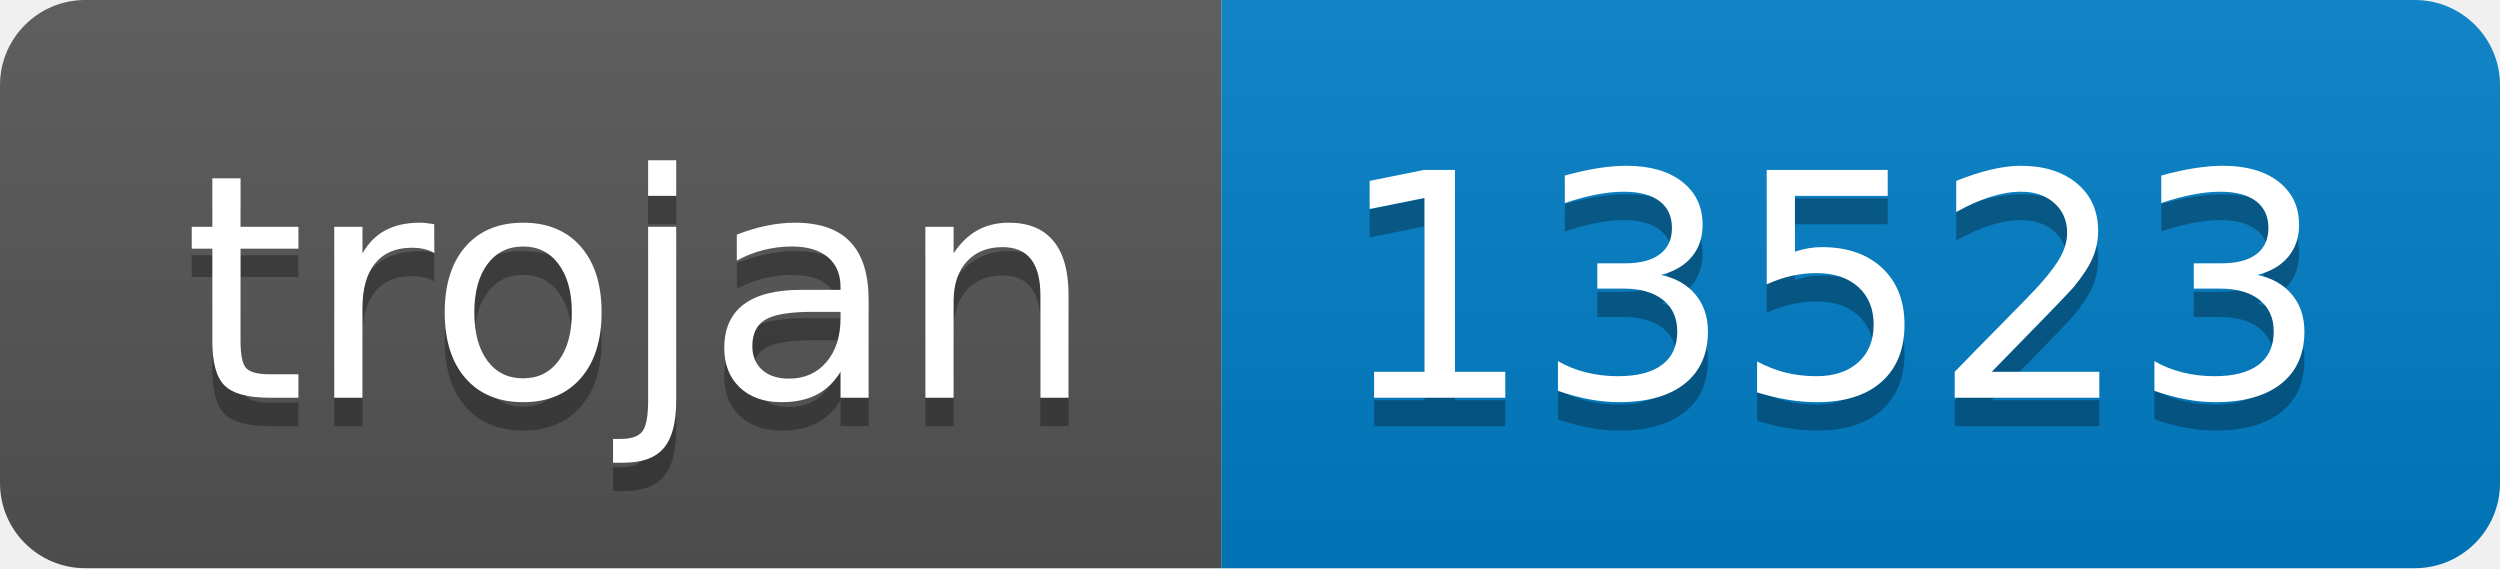
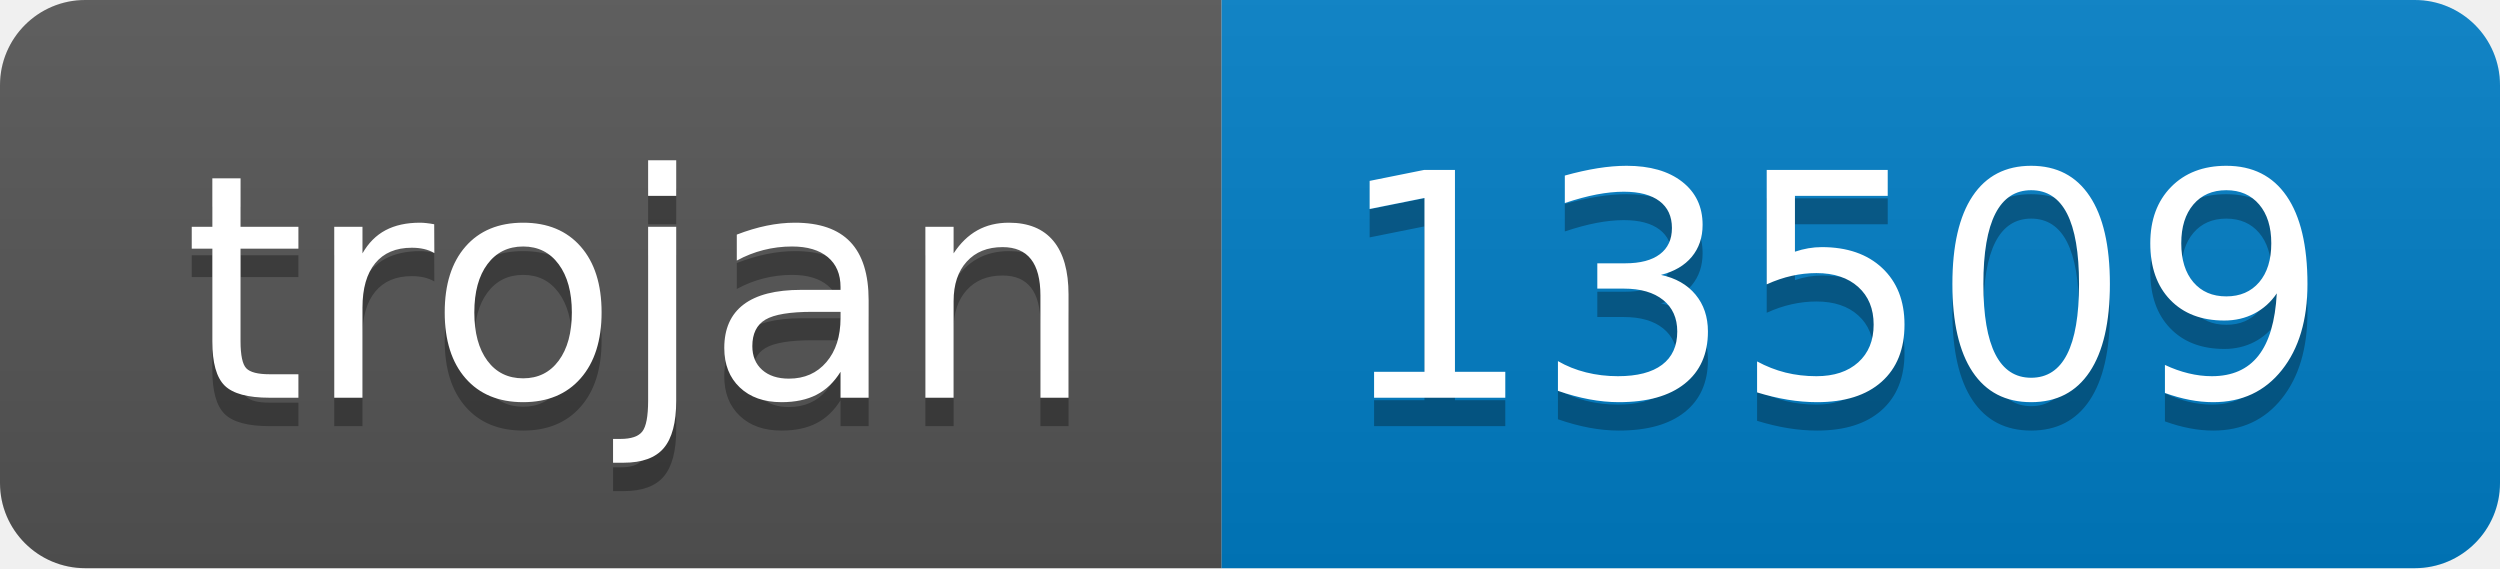
- <svg xmlns="http://www.w3.org/2000/svg" width="88" height="20" role="img" aria-label="trojan: 13523">
+ <svg xmlns="http://www.w3.org/2000/svg" width="88" height="20" role="img" aria-label="trojan: 13509">
  <linearGradient id="s" x2="0" y2="100%">
    <stop offset="0" stop-color="#bbb" stop-opacity=".1" />
    <stop offset="1" stop-opacity=".1" />
  </linearGradient>
  <clipPath id="r">
    <rect width="88" height="20" rx="3" fill="#fff" />
  </clipPath>
  <g clip-path="url(#r)">
    <rect width="43" height="20" fill="#555" />
    <rect x="43" width="45" height="20" fill="#007ec6" />
    <rect width="88" height="20" fill="url(#s)" />
  </g>
  <g fill="#fff" text-anchor="middle" font-family="Verdana,Geneva,DejaVu Sans,sans-serif" text-rendering="geometricPrecision" font-size="110">
    <text aria-hidden="true" x="225" y="150" fill="#010101" fill-opacity=".3" transform="scale(.1)" textLength="330">trojan</text>
    <text x="225" y="140" transform="scale(.1)" fill="#fff" textLength="330">trojan</text>
-     <text aria-hidden="true" x="645" y="150" fill="#010101" fill-opacity=".3" transform="scale(.1)" textLength="350">13523</text>
-     <text x="645" y="140" transform="scale(.1)" fill="#fff" textLength="350">13523</text>
+     <text aria-hidden="true" x="645" y="150" fill="#010101" fill-opacity=".3" transform="scale(.1)" textLength="350">13509</text>
+     <text x="645" y="140" transform="scale(.1)" fill="#fff" textLength="350">13509</text>
  </g>
</svg>
